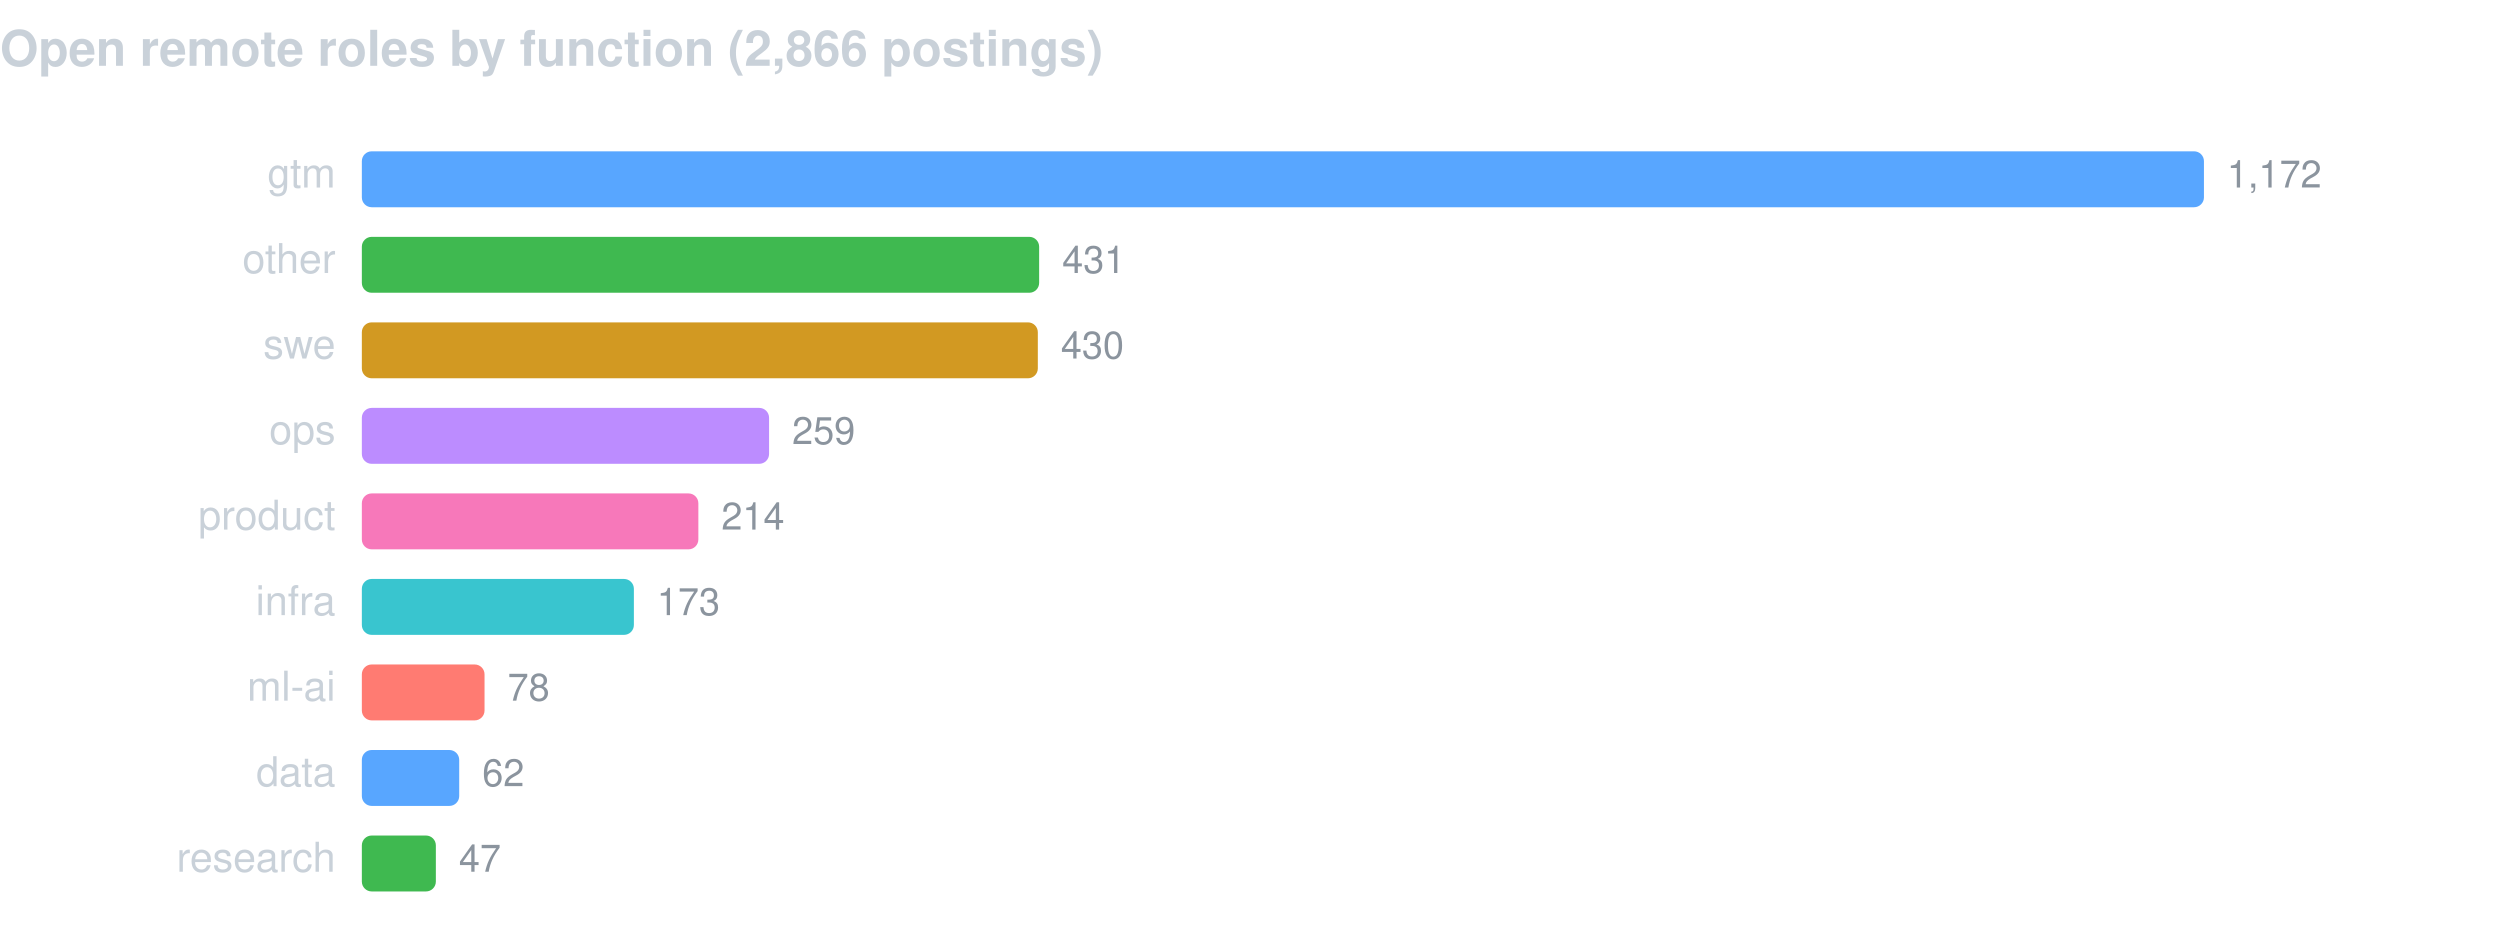
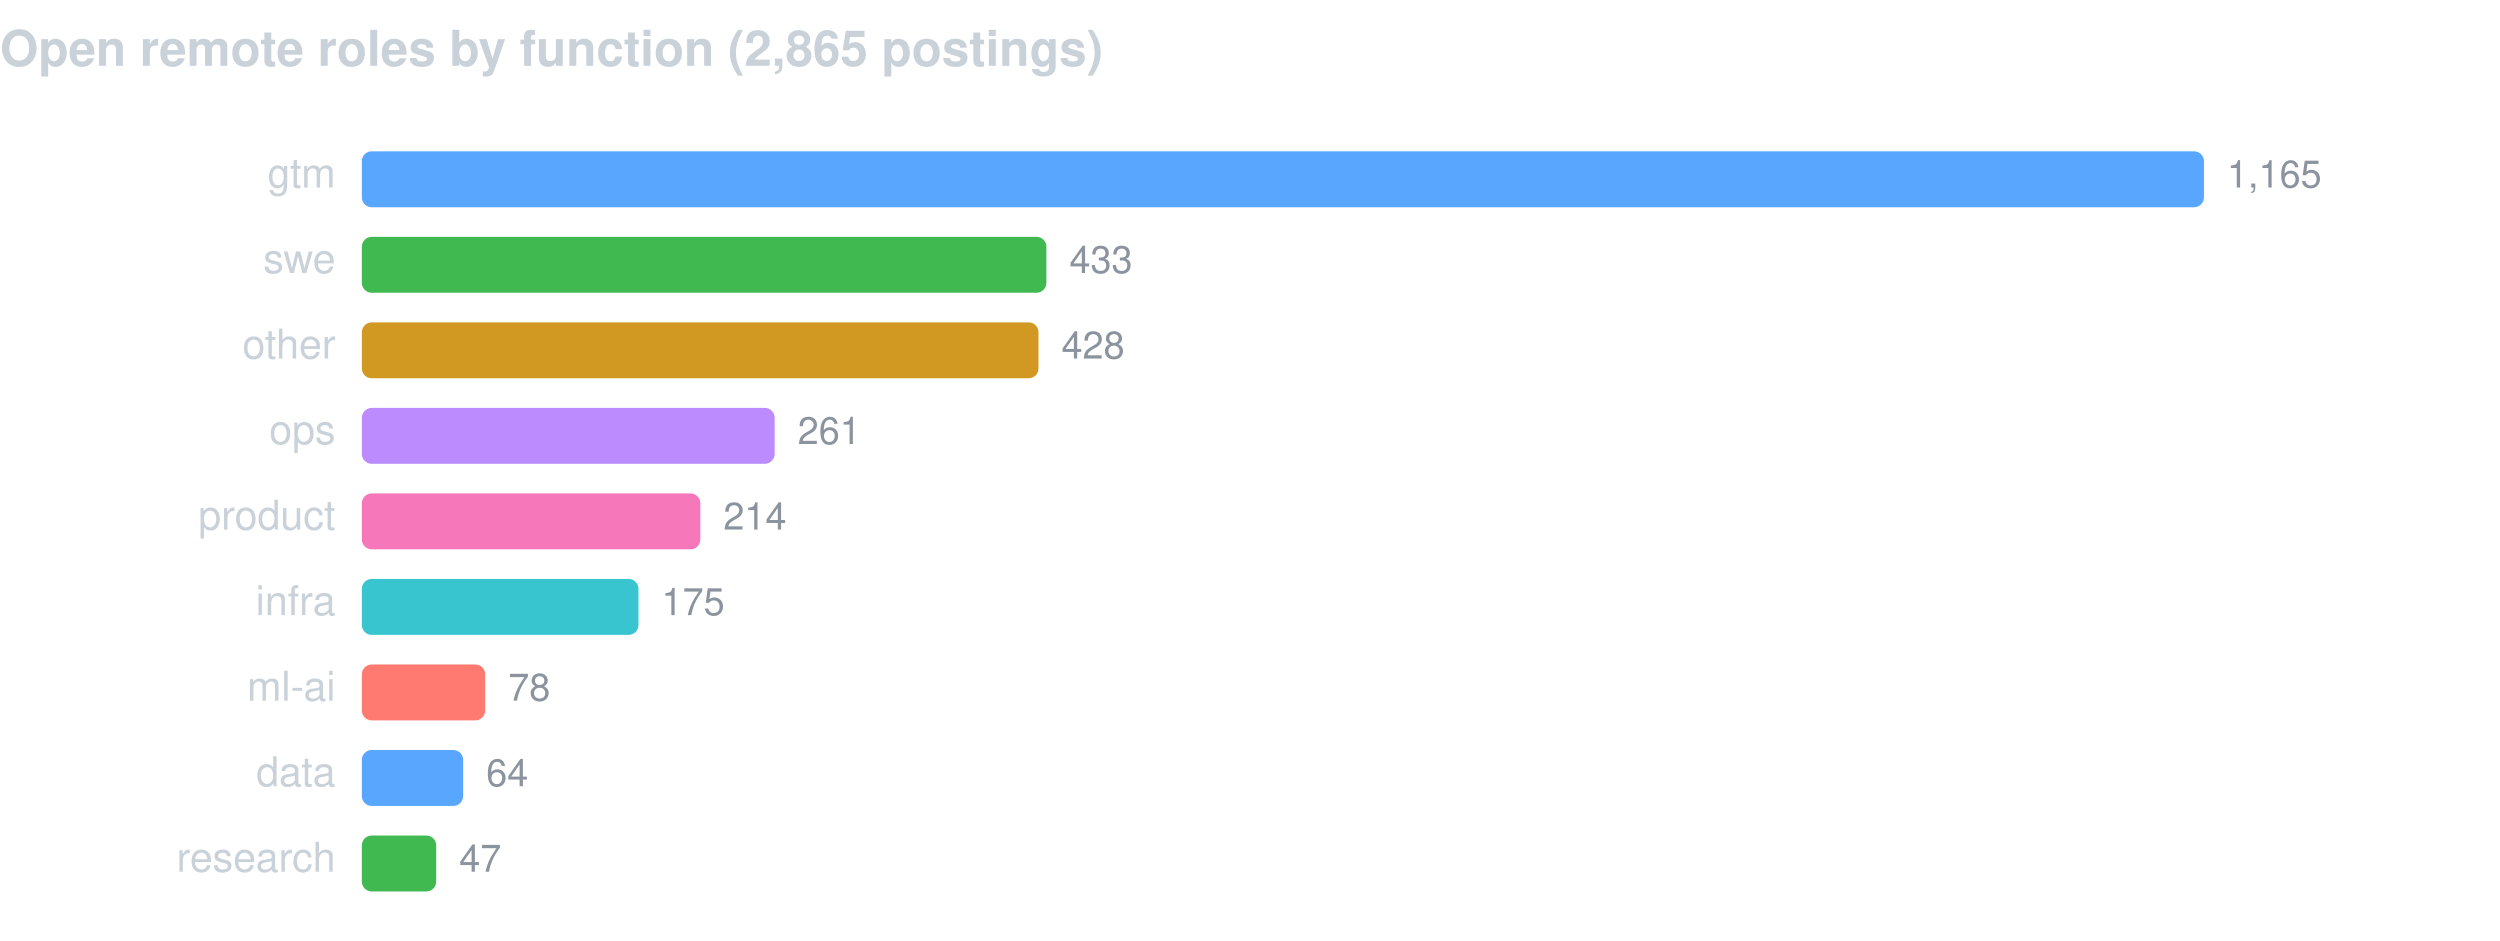
<svg xmlns="http://www.w3.org/2000/svg" width="760" height="286" viewBox="0 0 760 286" font-family="-apple-system,BlinkMacSystemFont,Segoe UI,Helvetica,Arial,sans-serif">
-   <text x="0" y="20" fill="#c9d1d9" font-size="15" font-weight="600">Open remote roles by function (2,866 postings)</text>
+   <text x="0" y="20" fill="#c9d1d9" font-size="15" font-weight="600">Open remote roles by function (2,865 postings)</text>
  <text x="102" y="57" fill="#c9d1d9" font-size="12.5" text-anchor="end">gtm</text>
  <rect x="110" y="46" width="560.0" height="17" rx="3" fill="#58a6ff" />
-   <text x="677.0" y="57" fill="#8b949e" font-size="11.5">1,172</text>
-   <text x="102" y="83" fill="#c9d1d9" font-size="12.5" text-anchor="end">other</text>
-   <rect x="110" y="72" width="205.9" height="17" rx="3" fill="#3fb950" />
-   <text x="322.9" y="83" fill="#8b949e" font-size="11.5">431</text>
-   <text x="102" y="109" fill="#c9d1d9" font-size="12.5" text-anchor="end">swe</text>
-   <rect x="110" y="98" width="205.5" height="17" rx="3" fill="#d29922" />
-   <text x="322.5" y="109" fill="#8b949e" font-size="11.5">430</text>
+   <text x="677.0" y="57" fill="#8b949e" font-size="11.5">1,165</text>
+   <text x="102" y="83" fill="#c9d1d9" font-size="12.5" text-anchor="end">swe</text>
+   <rect x="110" y="72" width="208.1" height="17" rx="3" fill="#3fb950" />
+   <text x="325.1" y="83" fill="#8b949e" font-size="11.5">433</text>
+   <text x="102" y="109" fill="#c9d1d9" font-size="12.5" text-anchor="end">other</text>
+   <rect x="110" y="98" width="205.7" height="17" rx="3" fill="#d29922" />
+   <text x="322.7" y="109" fill="#8b949e" font-size="11.5">428</text>
  <text x="102" y="135" fill="#c9d1d9" font-size="12.5" text-anchor="end">ops</text>
-   <rect x="110" y="124" width="123.8" height="17" rx="3" fill="#bc8cff" />
-   <text x="240.8" y="135" fill="#8b949e" font-size="11.5">259</text>
+   <rect x="110" y="124" width="125.5" height="17" rx="3" fill="#bc8cff" />
+   <text x="242.5" y="135" fill="#8b949e" font-size="11.5">261</text>
  <text x="102" y="161" fill="#c9d1d9" font-size="12.5" text-anchor="end">product</text>
-   <rect x="110" y="150" width="102.3" height="17" rx="3" fill="#f778ba" />
-   <text x="219.3" y="161" fill="#8b949e" font-size="11.5">214</text>
+   <rect x="110" y="150" width="102.9" height="17" rx="3" fill="#f778ba" />
+   <text x="219.9" y="161" fill="#8b949e" font-size="11.5">214</text>
  <text x="102" y="187" fill="#c9d1d9" font-size="12.5" text-anchor="end">infra</text>
-   <rect x="110" y="176" width="82.7" height="17" rx="3" fill="#39c5cf" />
-   <text x="199.7" y="187" fill="#8b949e" font-size="11.5">173</text>
+   <rect x="110" y="176" width="84.1" height="17" rx="3" fill="#39c5cf" />
+   <text x="201.1" y="187" fill="#8b949e" font-size="11.5">175</text>
  <text x="102" y="213" fill="#c9d1d9" font-size="12.5" text-anchor="end">ml-ai</text>
-   <rect x="110" y="202" width="37.3" height="17" rx="3" fill="#ff7b72" />
-   <text x="154.3" y="213" fill="#8b949e" font-size="11.5">78</text>
+   <rect x="110" y="202" width="37.5" height="17" rx="3" fill="#ff7b72" />
+   <text x="154.5" y="213" fill="#8b949e" font-size="11.5">78</text>
  <text x="102" y="239" fill="#c9d1d9" font-size="12.5" text-anchor="end">data</text>
-   <rect x="110" y="228" width="29.6" height="17" rx="3" fill="#58a6ff" />
-   <text x="146.6" y="239" fill="#8b949e" font-size="11.5">62</text>
+   <rect x="110" y="228" width="30.8" height="17" rx="3" fill="#58a6ff" />
+   <text x="147.8" y="239" fill="#8b949e" font-size="11.5">64</text>
  <text x="102" y="265" fill="#c9d1d9" font-size="12.5" text-anchor="end">research</text>
-   <rect x="110" y="254" width="22.5" height="17" rx="3" fill="#3fb950" />
-   <text x="139.5" y="265" fill="#8b949e" font-size="11.5">47</text>
+   <rect x="110" y="254" width="22.6" height="17" rx="3" fill="#3fb950" />
+   <text x="139.6" y="265" fill="#8b949e" font-size="11.5">47</text>
</svg>
